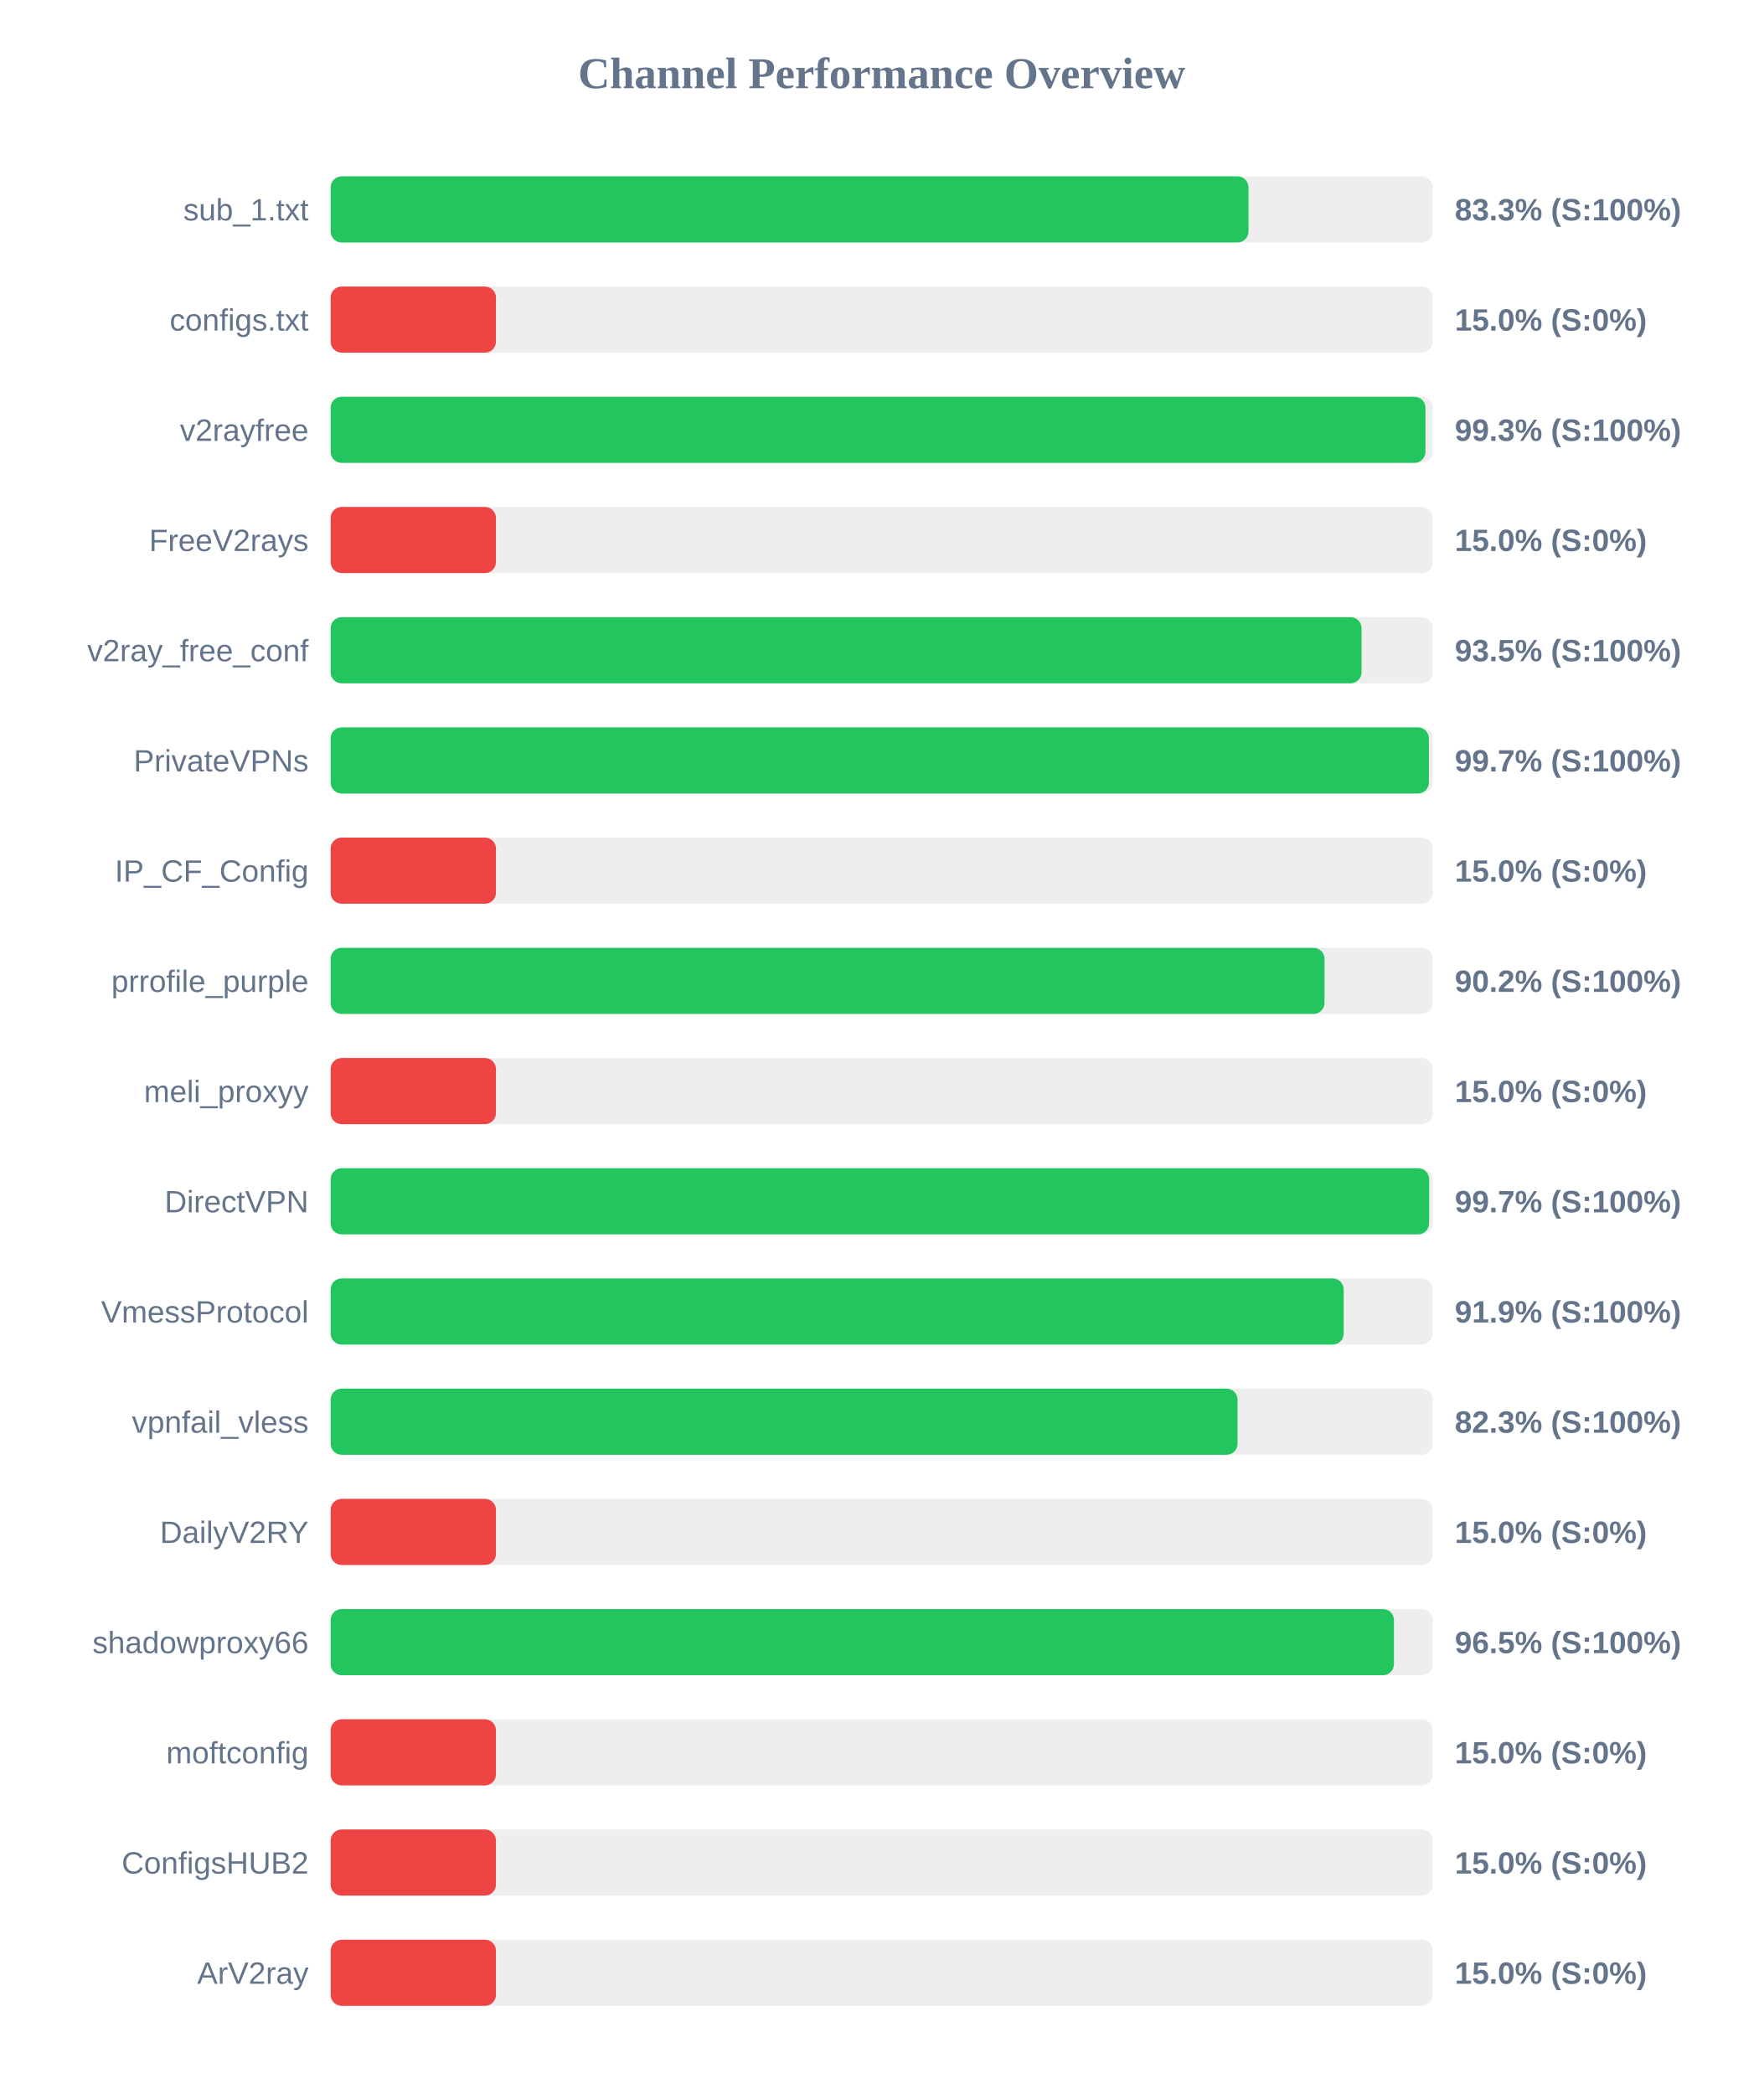
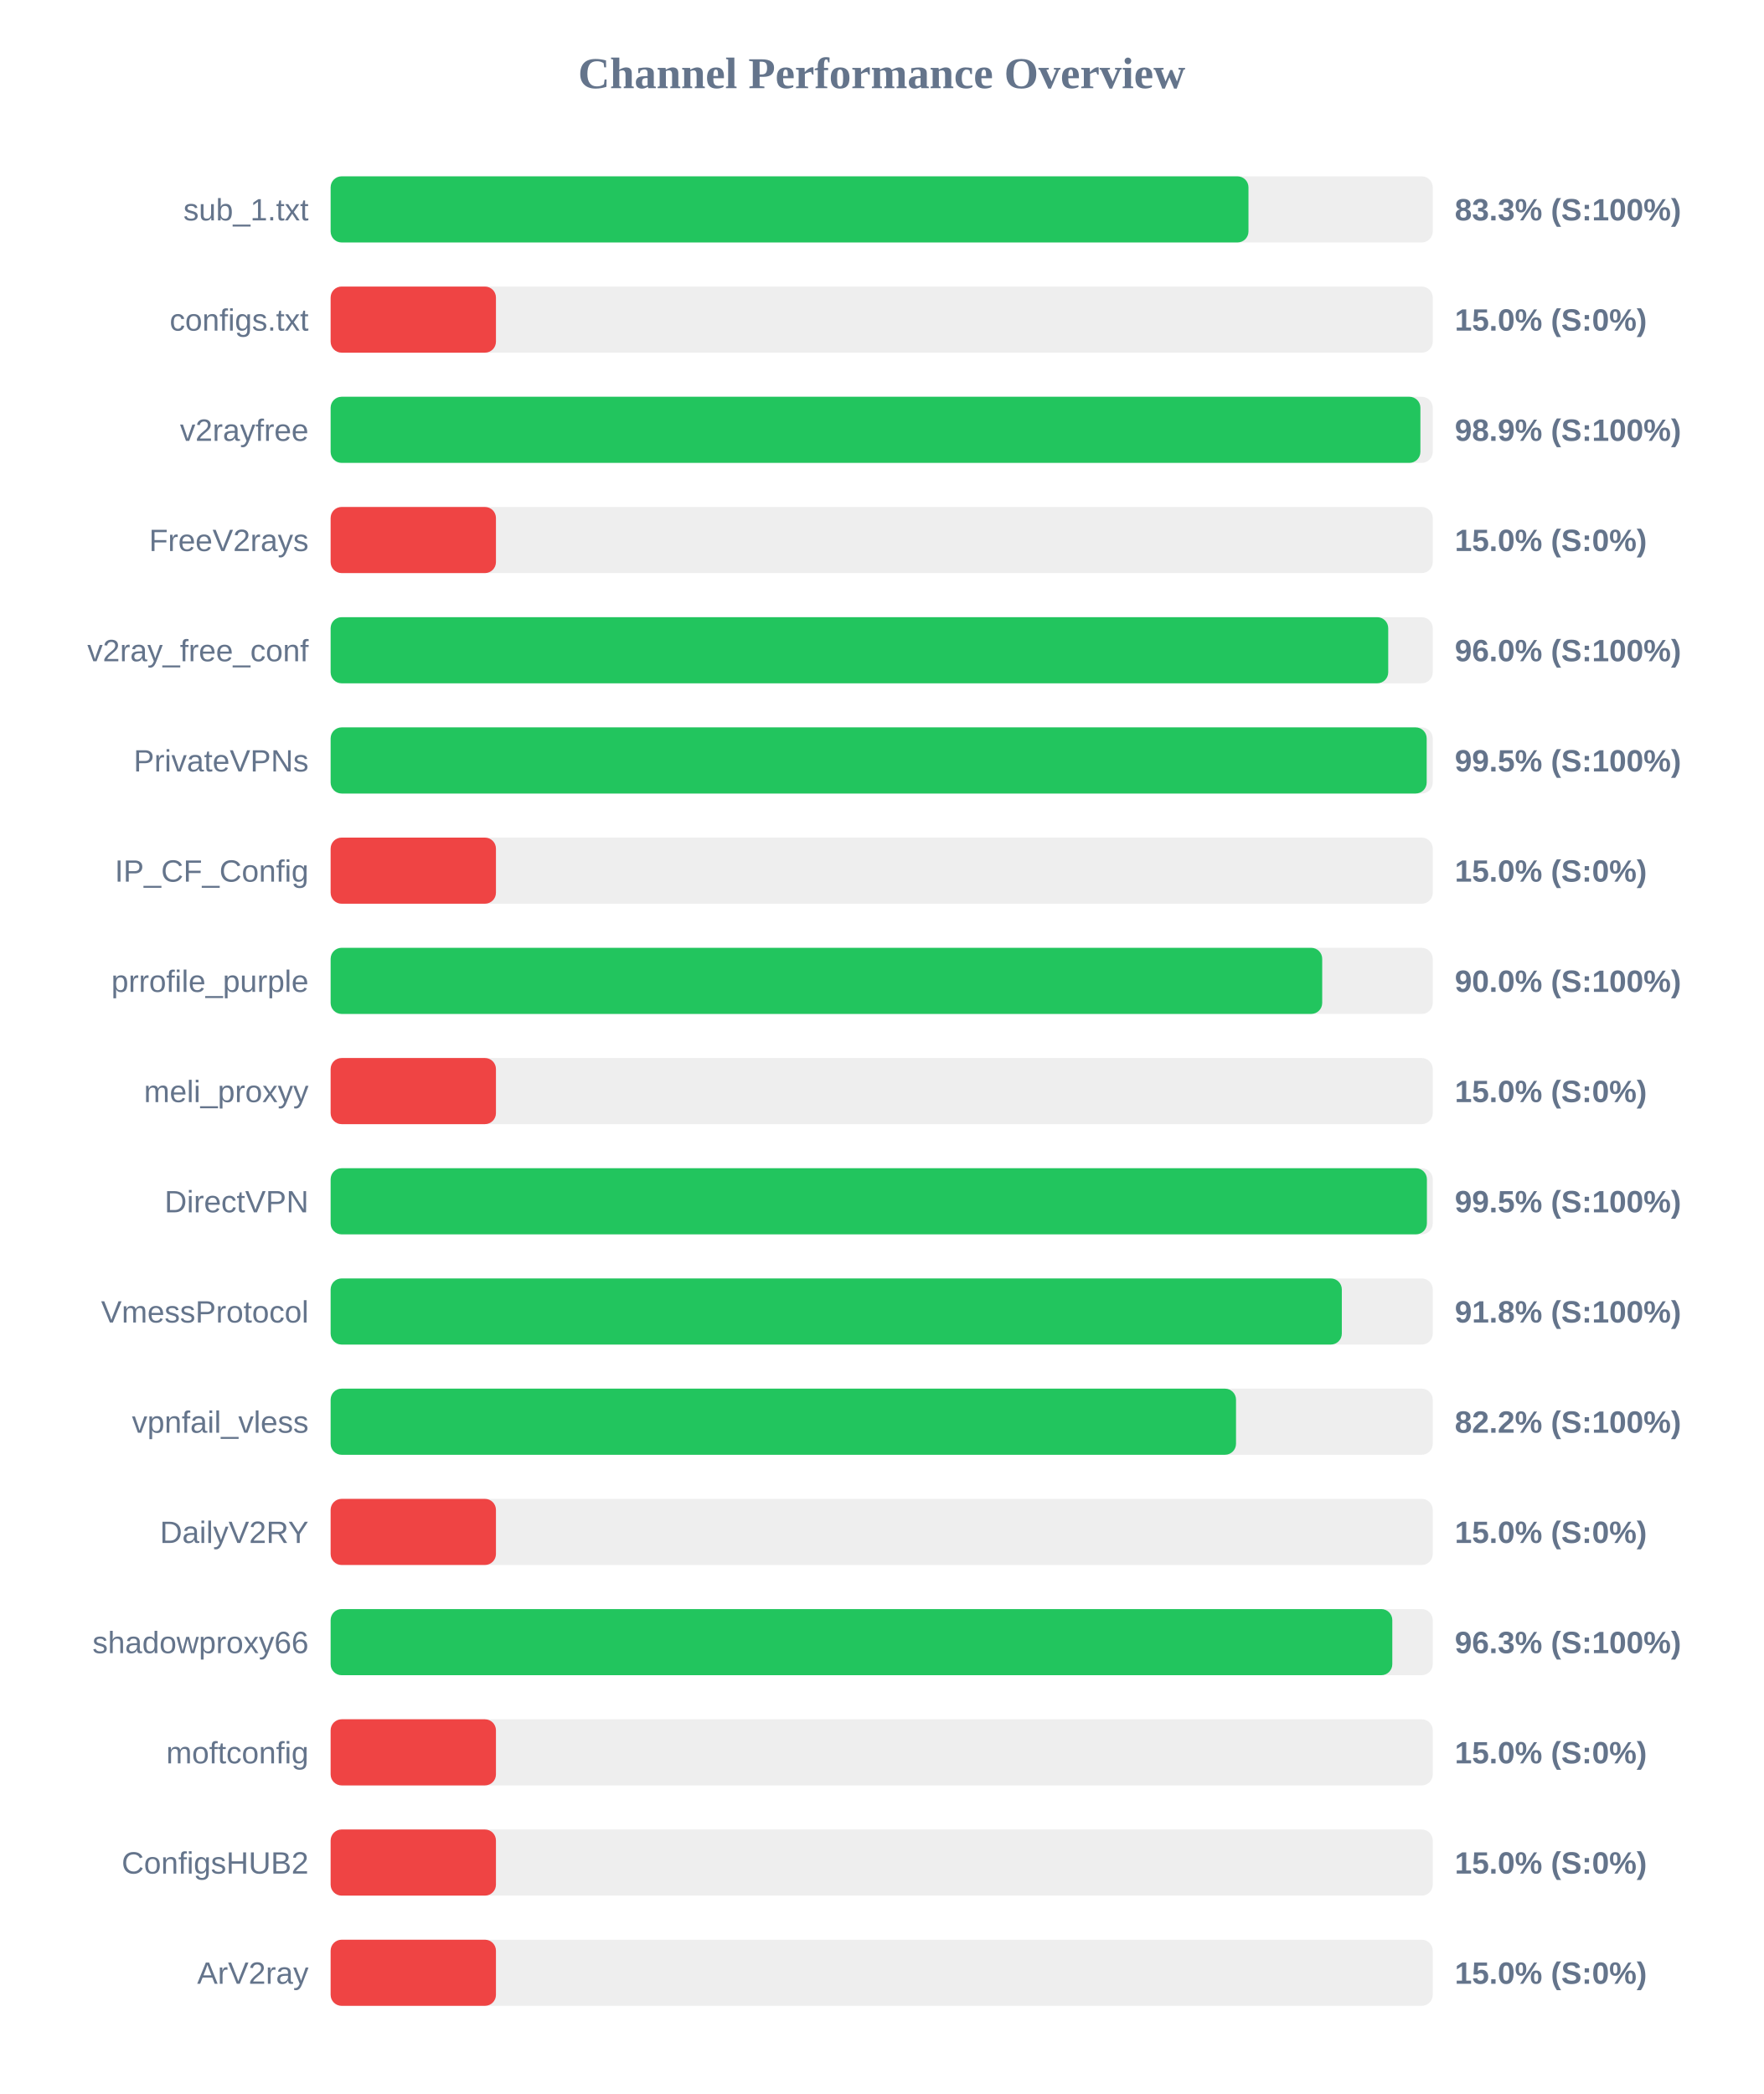
<svg xmlns="http://www.w3.org/2000/svg" width="800" height="950" version="1.1">
  <style>
        .row { font: 14px Arial; fill: #64748b; }
        .score { font: bold 14px Arial; fill: #64748b; }
    </style>
  <text x="400" y="40" text-anchor="middle" font-size="20px" font-weight="bold" fill="#64748b">Channel Performance Overview</text>
  <rect x="150" y="80" width="500" height="30" fill="#eee" rx="5" />
  <rect x="150" y="80" width="416.4" height="30" fill="#22c55e" rx="5" />
  <text x="140" y="100" text-anchor="end" class="row">sub_1.txt</text>
  <text x="660" y="100" text-anchor="start" class="score">83.3% (S:100%)</text>
  <rect x="150" y="130" width="500" height="30" fill="#eee" rx="5" />
  <rect x="150" y="130" width="75.0" height="30" fill="#ef4444" rx="5" />
  <text x="140" y="150" text-anchor="end" class="row">configs.txt</text>
  <text x="660" y="150" text-anchor="start" class="score">15.0% (S:0%)</text>
  <rect x="150" y="180" width="500" height="30" fill="#eee" rx="5" />
-   <rect x="150" y="180" width="496.7" height="30" fill="#22c55e" rx="5" />
+   <rect x="150" y="180" width="494.4" height="30" fill="#22c55e" rx="5" />
  <text x="140" y="200" text-anchor="end" class="row">v2rayfree</text>
-   <text x="660" y="200" text-anchor="start" class="score">99.3% (S:100%)</text>
+   <text x="660" y="200" text-anchor="start" class="score">98.9% (S:100%)</text>
  <rect x="150" y="230" width="500" height="30" fill="#eee" rx="5" />
  <rect x="150" y="230" width="75.0" height="30" fill="#ef4444" rx="5" />
  <text x="140" y="250" text-anchor="end" class="row">FreeV2rays</text>
  <text x="660" y="250" text-anchor="start" class="score">15.0% (S:0%)</text>
  <rect x="150" y="280" width="500" height="30" fill="#eee" rx="5" />
-   <rect x="150" y="280" width="467.7" height="30" fill="#22c55e" rx="5" />
+   <rect x="150" y="280" width="479.8" height="30" fill="#22c55e" rx="5" />
  <text x="140" y="300" text-anchor="end" class="row">v2ray_free_conf</text>
-   <text x="660" y="300" text-anchor="start" class="score">93.5% (S:100%)</text>
+   <text x="660" y="300" text-anchor="start" class="score">96.0% (S:100%)</text>
  <rect x="150" y="330" width="500" height="30" fill="#eee" rx="5" />
-   <rect x="150" y="330" width="498.25" height="30" fill="#22c55e" rx="5" />
+   <rect x="150" y="330" width="497.25" height="30" fill="#22c55e" rx="5" />
  <text x="140" y="350" text-anchor="end" class="row">PrivateVPNs</text>
-   <text x="660" y="350" text-anchor="start" class="score">99.7% (S:100%)</text>
+   <text x="660" y="350" text-anchor="start" class="score">99.5% (S:100%)</text>
  <rect x="150" y="380" width="500" height="30" fill="#eee" rx="5" />
  <rect x="150" y="380" width="75.0" height="30" fill="#ef4444" rx="5" />
  <text x="140" y="400" text-anchor="end" class="row">IP_CF_Config</text>
  <text x="660" y="400" text-anchor="start" class="score">15.0% (S:0%)</text>
  <rect x="150" y="430" width="500" height="30" fill="#eee" rx="5" />
-   <rect x="150" y="430" width="450.9" height="30" fill="#22c55e" rx="5" />
+   <rect x="150" y="430" width="449.85" height="30" fill="#22c55e" rx="5" />
  <text x="140" y="450" text-anchor="end" class="row">prrofile_purple</text>
-   <text x="660" y="450" text-anchor="start" class="score">90.2% (S:100%)</text>
+   <text x="660" y="450" text-anchor="start" class="score">90.0% (S:100%)</text>
  <rect x="150" y="480" width="500" height="30" fill="#eee" rx="5" />
  <rect x="150" y="480" width="75.0" height="30" fill="#ef4444" rx="5" />
  <text x="140" y="500" text-anchor="end" class="row">meli_proxyy</text>
  <text x="660" y="500" text-anchor="start" class="score">15.0% (S:0%)</text>
  <rect x="150" y="530" width="500" height="30" fill="#eee" rx="5" />
-   <rect x="150" y="530" width="498.35" height="30" fill="#22c55e" rx="5" />
+   <rect x="150" y="530" width="497.35" height="30" fill="#22c55e" rx="5" />
  <text x="140" y="550" text-anchor="end" class="row">DirectVPN</text>
-   <text x="660" y="550" text-anchor="start" class="score">99.7% (S:100%)</text>
+   <text x="660" y="550" text-anchor="start" class="score">99.5% (S:100%)</text>
  <rect x="150" y="580" width="500" height="30" fill="#eee" rx="5" />
-   <rect x="150" y="580" width="459.6" height="30" fill="#22c55e" rx="5" />
+   <rect x="150" y="580" width="458.75" height="30" fill="#22c55e" rx="5" />
  <text x="140" y="600" text-anchor="end" class="row">VmessProtocol</text>
-   <text x="660" y="600" text-anchor="start" class="score">91.9% (S:100%)</text>
+   <text x="660" y="600" text-anchor="start" class="score">91.8% (S:100%)</text>
  <rect x="150" y="630" width="500" height="30" fill="#eee" rx="5" />
-   <rect x="150" y="630" width="411.45" height="30" fill="#22c55e" rx="5" />
+   <rect x="150" y="630" width="410.75" height="30" fill="#22c55e" rx="5" />
  <text x="140" y="650" text-anchor="end" class="row">vpnfail_vless</text>
-   <text x="660" y="650" text-anchor="start" class="score">82.3% (S:100%)</text>
+   <text x="660" y="650" text-anchor="start" class="score">82.2% (S:100%)</text>
  <rect x="150" y="680" width="500" height="30" fill="#eee" rx="5" />
  <rect x="150" y="680" width="75.0" height="30" fill="#ef4444" rx="5" />
  <text x="140" y="700" text-anchor="end" class="row">DailyV2RY</text>
  <text x="660" y="700" text-anchor="start" class="score">15.0% (S:0%)</text>
  <rect x="150" y="730" width="500" height="30" fill="#eee" rx="5" />
-   <rect x="150" y="730" width="482.4" height="30" fill="#22c55e" rx="5" />
+   <rect x="150" y="730" width="481.65" height="30" fill="#22c55e" rx="5" />
  <text x="140" y="750" text-anchor="end" class="row">shadowproxy66</text>
-   <text x="660" y="750" text-anchor="start" class="score">96.5% (S:100%)</text>
+   <text x="660" y="750" text-anchor="start" class="score">96.3% (S:100%)</text>
  <rect x="150" y="780" width="500" height="30" fill="#eee" rx="5" />
  <rect x="150" y="780" width="75.0" height="30" fill="#ef4444" rx="5" />
  <text x="140" y="800" text-anchor="end" class="row">moftconfig</text>
  <text x="660" y="800" text-anchor="start" class="score">15.0% (S:0%)</text>
  <rect x="150" y="830" width="500" height="30" fill="#eee" rx="5" />
  <rect x="150" y="830" width="75.0" height="30" fill="#ef4444" rx="5" />
  <text x="140" y="850" text-anchor="end" class="row">ConfigsHUB2</text>
  <text x="660" y="850" text-anchor="start" class="score">15.0% (S:0%)</text>
  <rect x="150" y="880" width="500" height="30" fill="#eee" rx="5" />
  <rect x="150" y="880" width="75.0" height="30" fill="#ef4444" rx="5" />
  <text x="140" y="900" text-anchor="end" class="row">ArV2ray</text>
  <text x="660" y="900" text-anchor="start" class="score">15.0% (S:0%)</text>
</svg>
